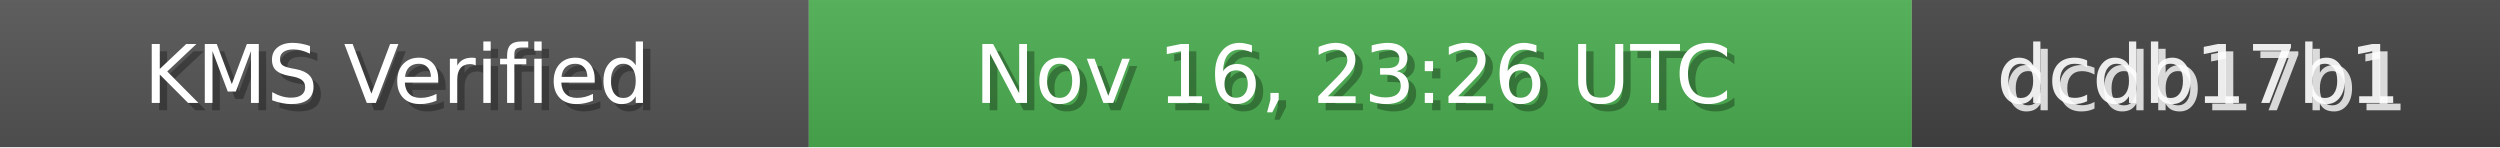
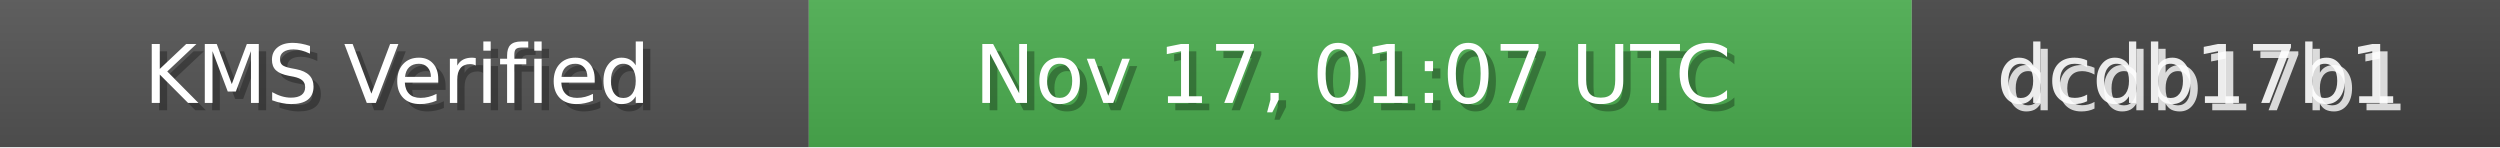
<svg xmlns="http://www.w3.org/2000/svg" width="340" height="20" role="img">
  <linearGradient id="bg" x2="0" y2="100%">
    <stop offset="0" stop-color="#bbb" stop-opacity=".1" />
    <stop offset="1" stop-opacity=".1" />
  </linearGradient>
  <rect width="110" height="20" fill="#555" />
  <rect x="110" width="150" height="20" fill="#4CAF50" />
  <rect x="260" width="80" height="20" fill="#444" />
  <rect width="340" height="20" fill="url(#bg)" />
  <g fill="#fff" text-anchor="middle" font-family="Verdana,Geneva,DejaVu Sans,sans-serif" font-size="11">
    <text x="55" y="15" fill="#000" fill-opacity=".3">KMS Verified</text>
    <text x="54" y="14">KMS Verified</text>
-     <text x="185" y="15" fill="#000" fill-opacity=".3">Nov 16, 23:26 UTC</text>
-     <text x="184" y="14">Nov 16, 23:26 UTC</text>
+     <text x="185" y="15" fill="#000" fill-opacity=".3">Nov 17, 01:07 UTC</text>
+     <text x="184" y="14">Nov 17, 01:07 UTC</text>
    <text x="300" y="15" fill="#fff" fill-opacity=".8">dcdb17b1</text>
    <text x="299" y="14" fill="#fff" fill-opacity=".9">dcdb17b1</text>
  </g>
</svg>
